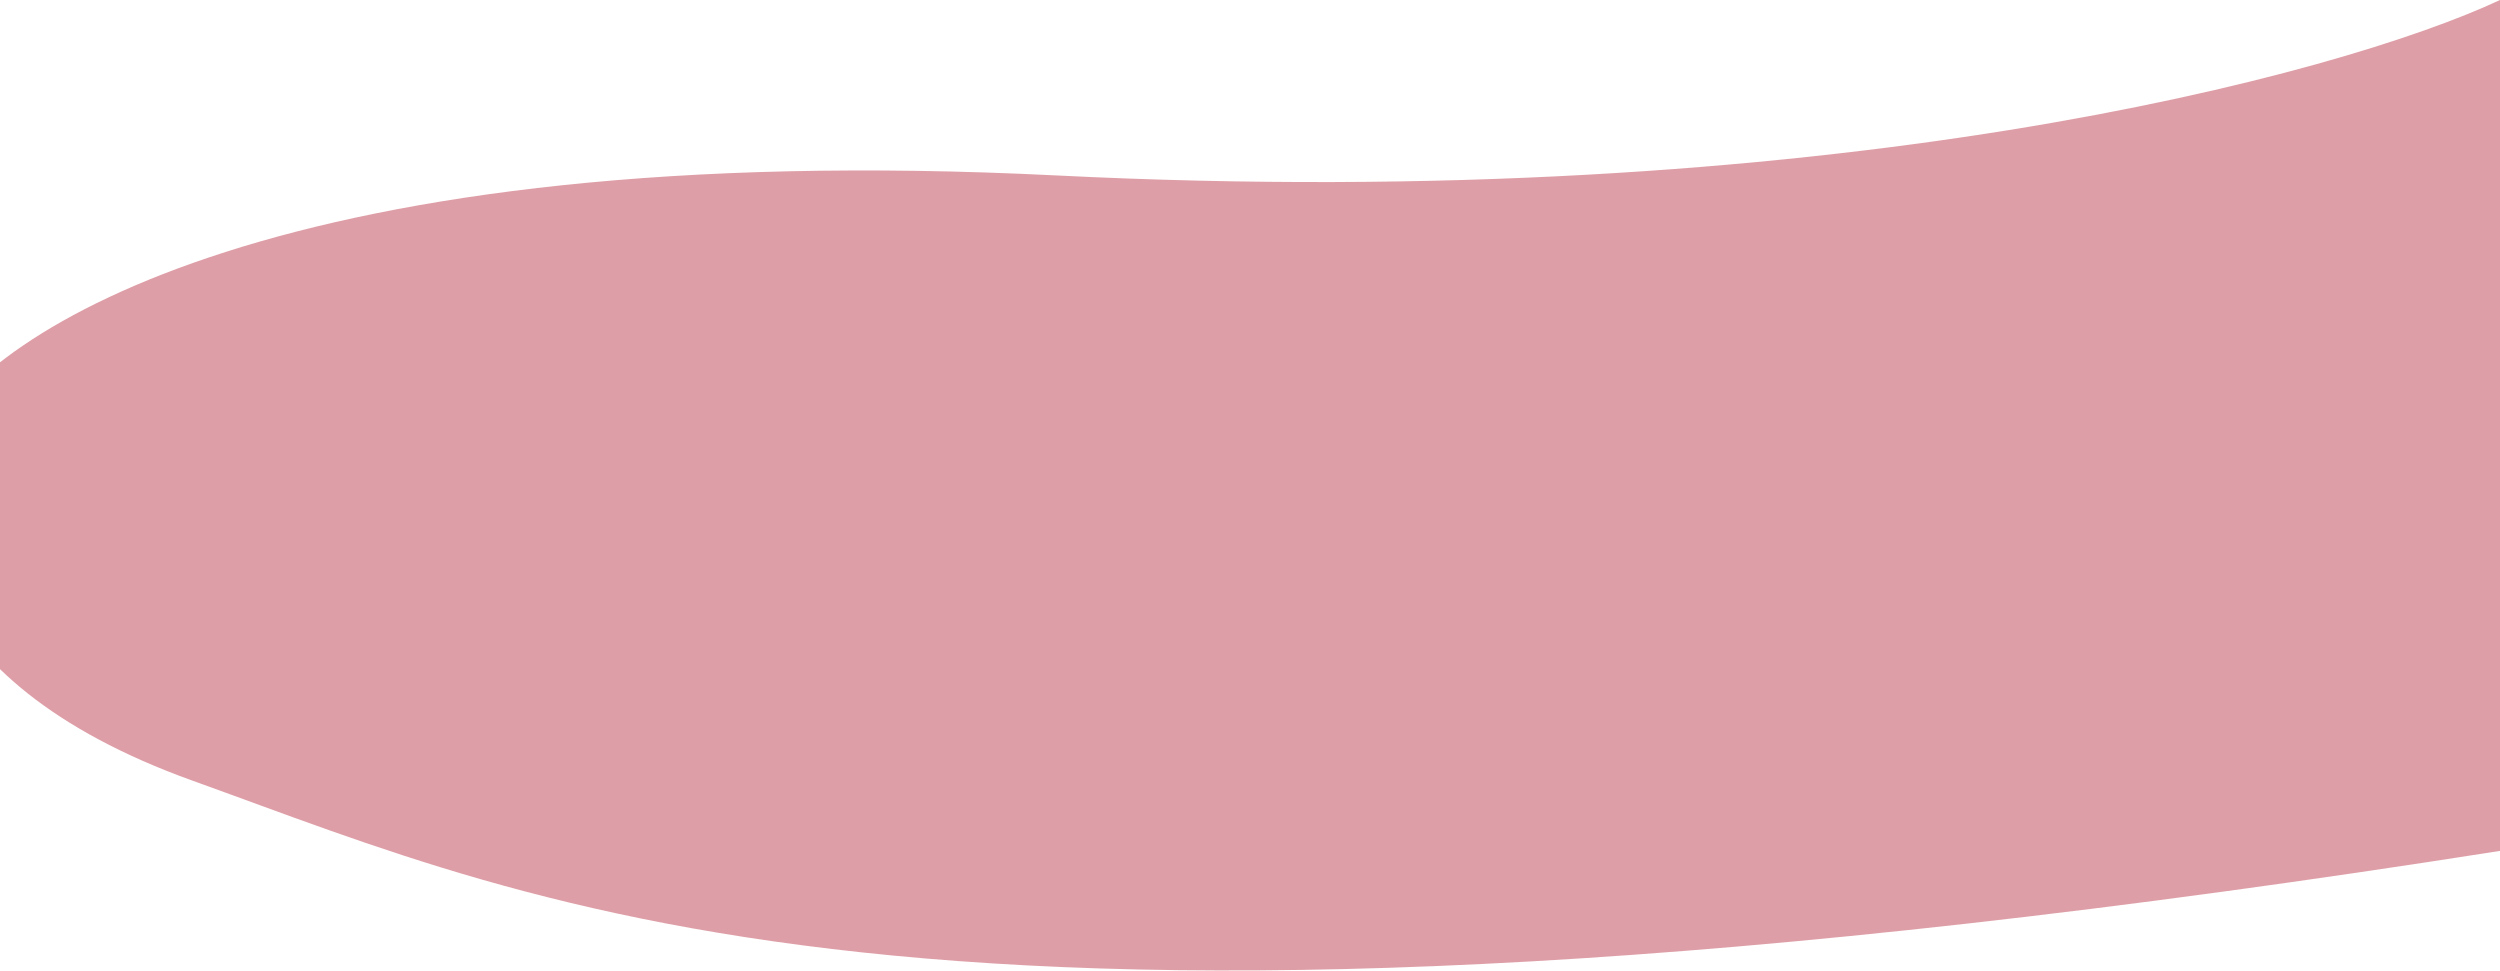
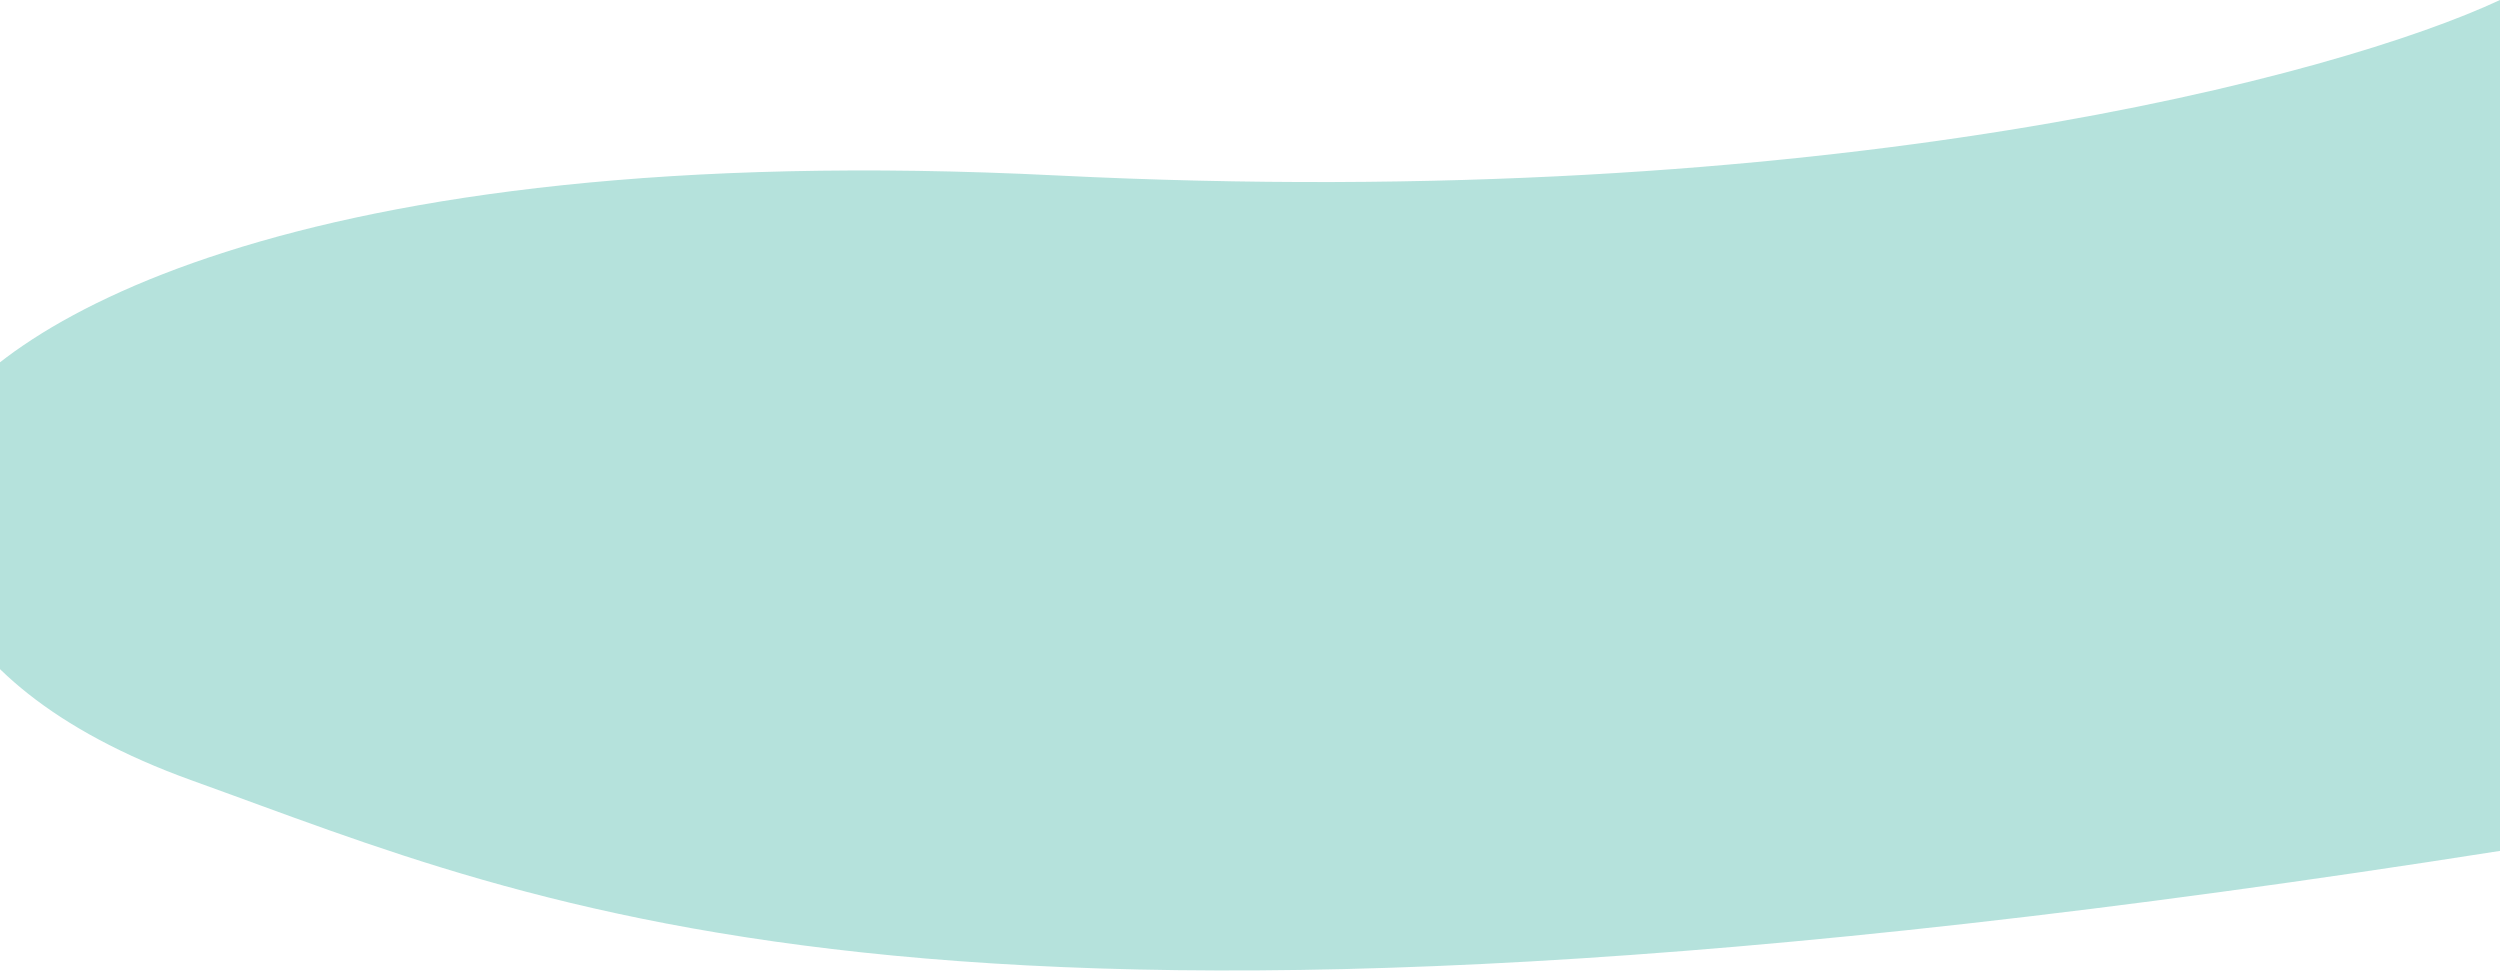
<svg xmlns="http://www.w3.org/2000/svg" width="1440" height="559">
-   <g class="layer">
-     <path d="m608.582,101.055c445.068,22.232 739.728,-58.107 831.418,-101.055l0,490.116c-899.415,141.476 -1125.042,32.843 -1329.033,-40.422c-163.193,-58.612 -166.902,-157.477 -148.357,-199.583c29.877,-58.949 200.9,-171.288 645.972,-149.056z" fill="#c85e6c" id="svg_1" opacity="0.6" />
-   </g>
+   <path d="m608.582,101.055c445.068,22.232 739.728,-58.107 831.418,-101.055l0,490.116c-899.415,141.476 -1125.042,32.843 -1329.033,-40.422c-163.193,-58.612 -166.902,-157.477 -148.357,-199.583c29.877,-58.949 200.9,-171.288 645.972,-149.056z" opacity="0.6" fill="#83CEC5" />
</svg>
